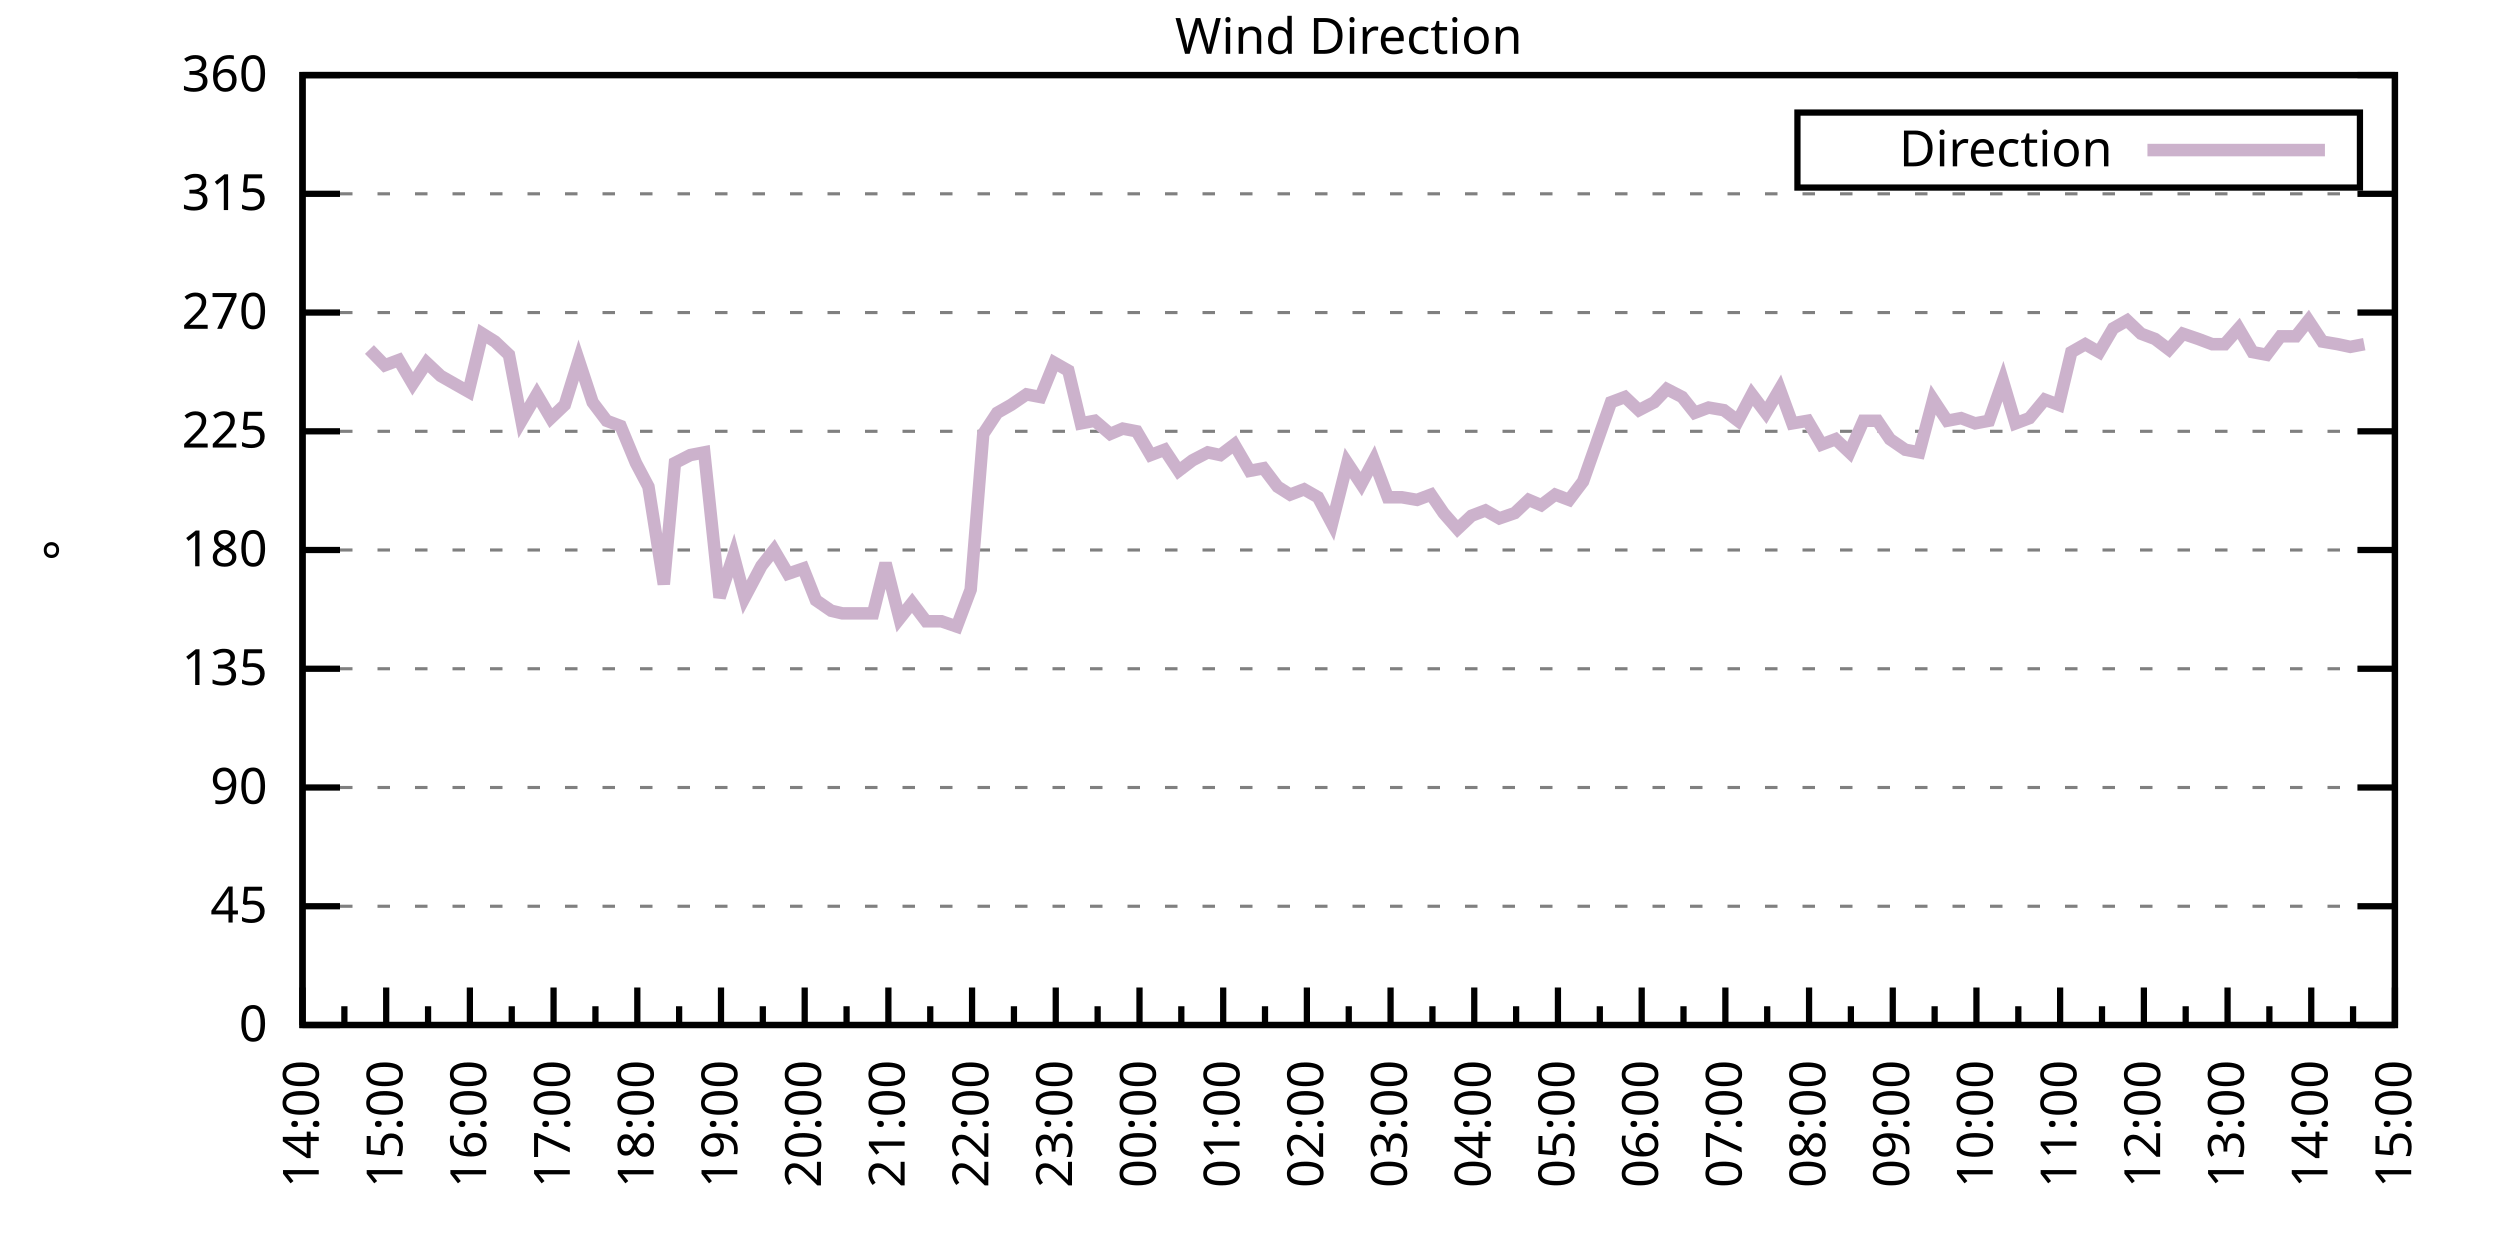
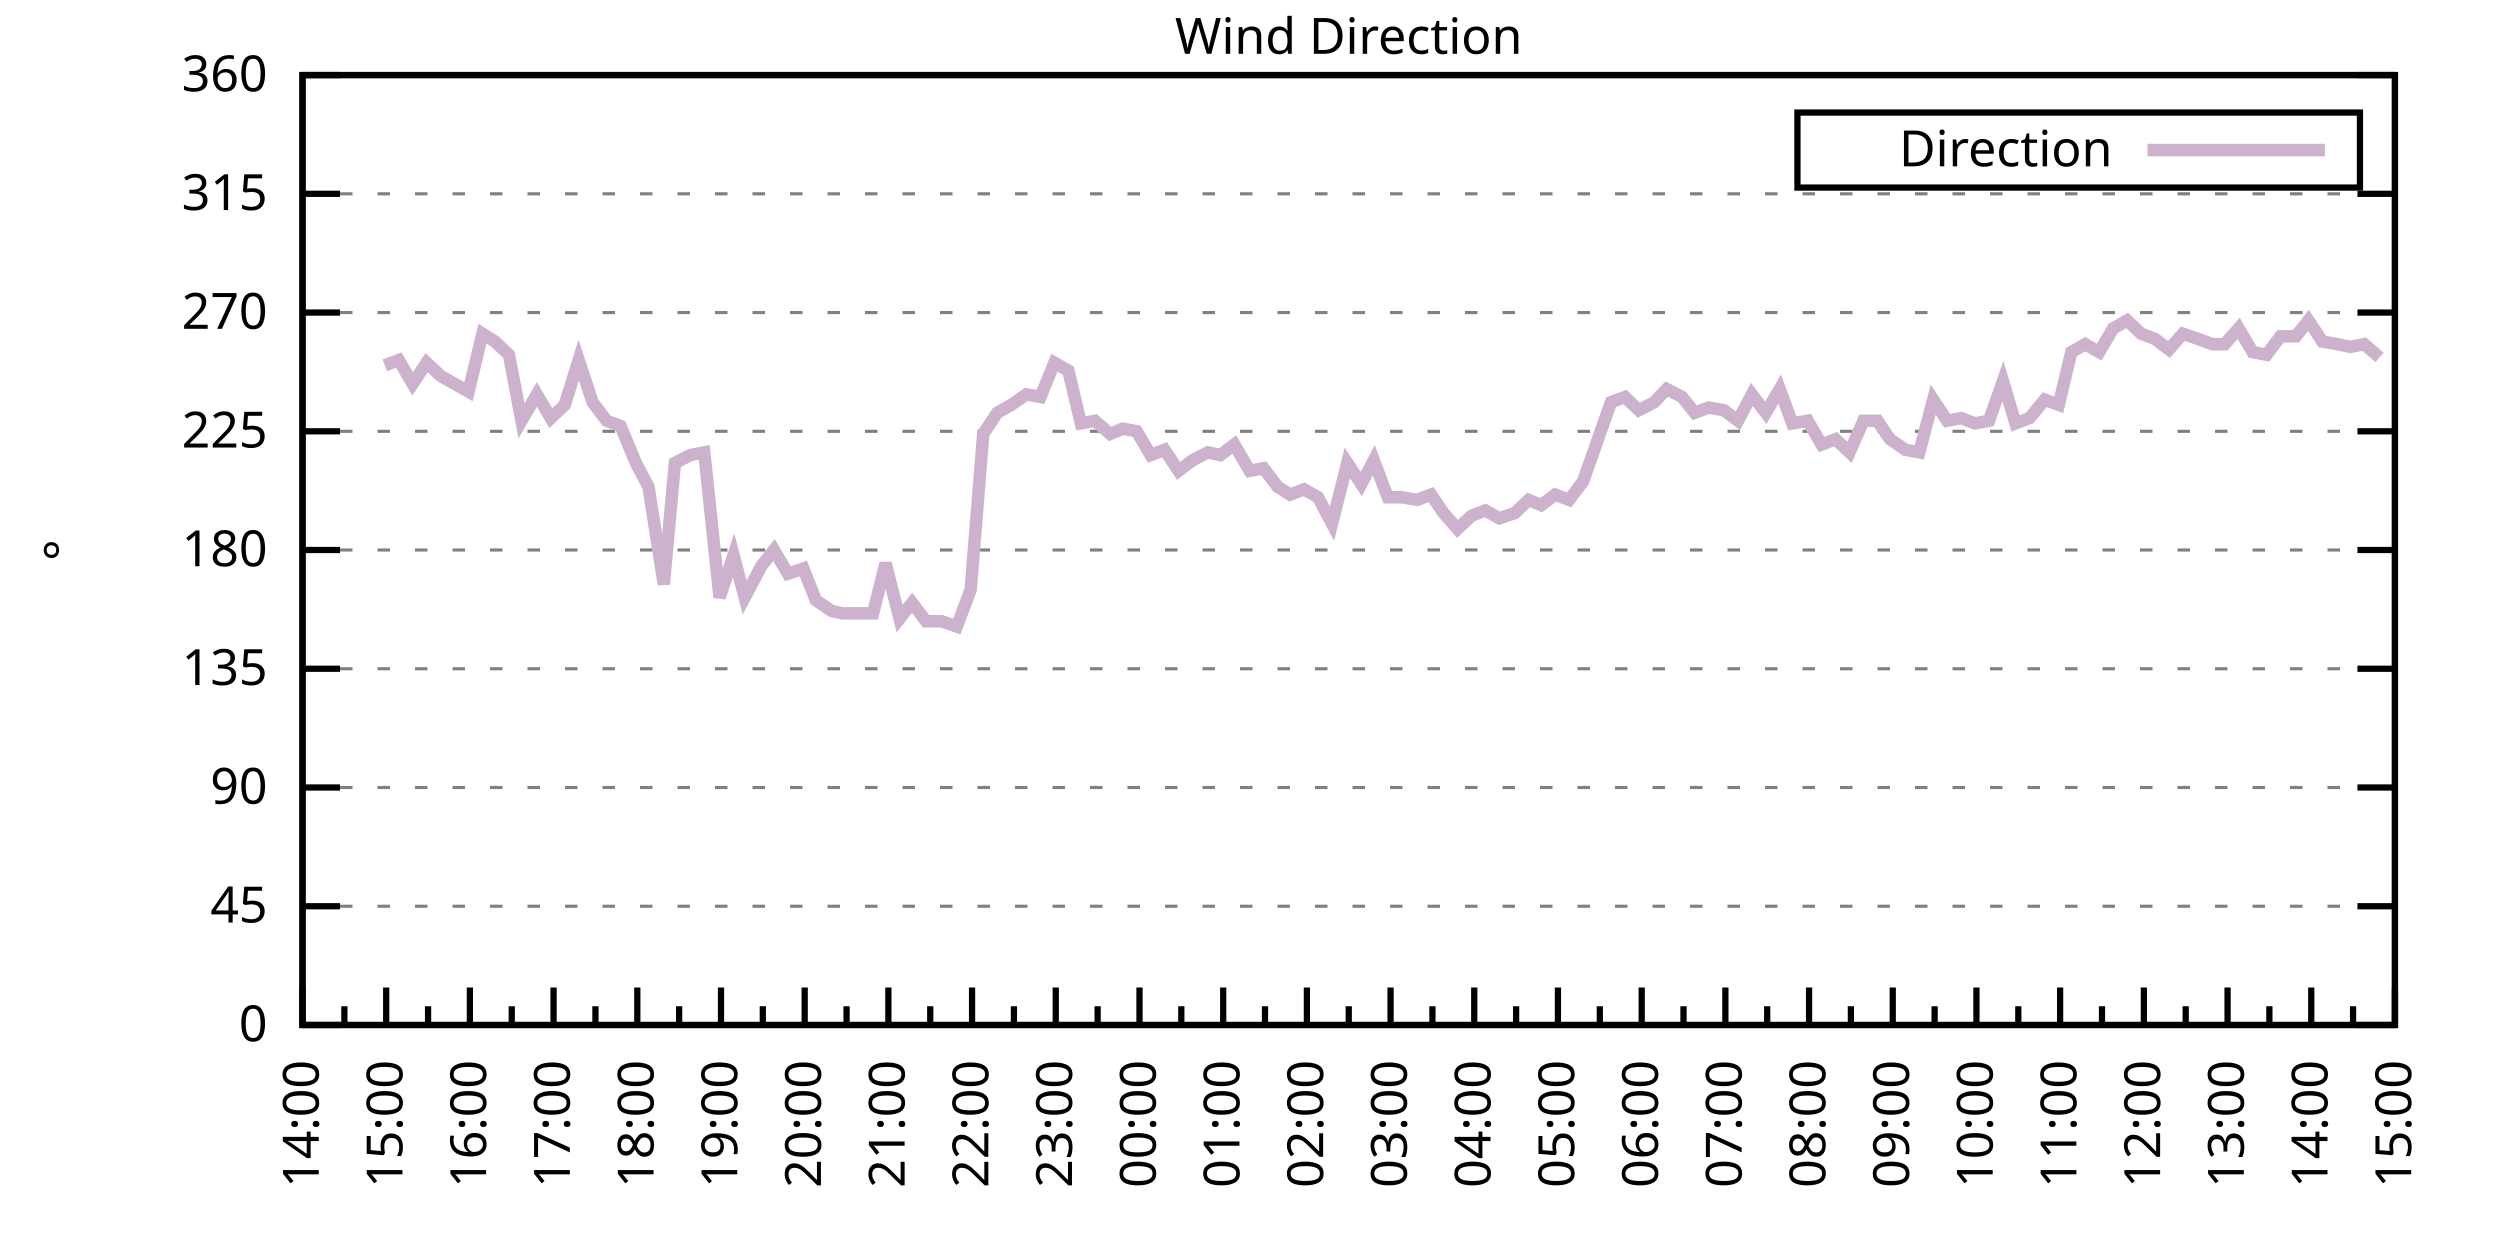
<svg xmlns="http://www.w3.org/2000/svg" xmlns:xlink="http://www.w3.org/1999/xlink" width="400" height="200" viewBox="0 0 400 200">
  <g id="gnuplot_canvas">
    <rect x="0" y="0" width="400" height="200" fill="none" />
    <defs>
      <circle id="gpDot" r="0.5" stroke-width="0.5" stroke="currentColor" />
      <path id="gpPt0" stroke-width="0.333" stroke="currentColor" d="M-1,0 h2 M0,-1 v2" />
      <path id="gpPt1" stroke-width="0.333" stroke="currentColor" d="M-1,-1 L1,1 M1,-1 L-1,1" />
      <path id="gpPt2" stroke-width="0.333" stroke="currentColor" d="M-1,0 L1,0 M0,-1 L0,1 M-1,-1 L1,1 M-1,1 L1,-1" />
      <rect id="gpPt3" stroke-width="0.333" stroke="currentColor" x="-1" y="-1" width="2" height="2" />
      <rect id="gpPt4" stroke-width="0.333" stroke="currentColor" fill="currentColor" x="-1" y="-1" width="2" height="2" />
      <circle id="gpPt5" stroke-width="0.333" stroke="currentColor" cx="0" cy="0" r="1" />
      <use xlink:href="#gpPt5" id="gpPt6" fill="currentColor" stroke="none" />
      <path id="gpPt7" stroke-width="0.333" stroke="currentColor" d="M0,-1.33 L-1.33,0.67 L1.33,0.67 z" />
      <use xlink:href="#gpPt7" id="gpPt8" fill="currentColor" stroke="none" />
      <use xlink:href="#gpPt7" id="gpPt9" stroke="currentColor" transform="rotate(180)" />
      <use xlink:href="#gpPt9" id="gpPt10" fill="currentColor" stroke="none" />
      <use xlink:href="#gpPt3" id="gpPt11" stroke="currentColor" transform="rotate(45)" />
      <use xlink:href="#gpPt11" id="gpPt12" fill="currentColor" stroke="none" />
      <path id="gpPt13" stroke-width="0.333" stroke="currentColor" d="M0,1.330 L1.265,0.411 L0.782,-1.067 L-0.782,-1.076 L-1.265,0.411 z" />
      <use xlink:href="#gpPt13" id="gpPt14" fill="currentColor" stroke="none" />
      <filter id="textbox" filterUnits="objectBoundingBox" x="0" y="0" height="1" width="1">
        <feFlood flood-color="white" flood-opacity="1" result="bgnd" />
        <feComposite in="SourceGraphic" in2="bgnd" operator="atop" />
      </filter>
      <filter id="greybox" filterUnits="objectBoundingBox" x="0" y="0" height="1" width="1">
        <feFlood flood-color="lightgrey" flood-opacity="1" result="grey" />
        <feComposite in="SourceGraphic" in2="grey" operator="atop" />
      </filter>
    </defs>
    <g fill="none" color="white" stroke="currentColor" stroke-width="1.00" stroke-linecap="butt" stroke-linejoin="miter">
</g>
    <g fill="none" color="black" stroke="currentColor" stroke-width="1.00" stroke-linecap="butt" stroke-linejoin="miter">
      <g stroke="none" shape-rendering="crispEdges">
        <polygon fill="rgb(255, 255, 255)" points="48.40,164.00 383.18,164.00 383.18,12.02 48.40,12.02 " />
      </g>
    </g>
    <g fill="none" color="black" stroke="currentColor" stroke-width="1.00" stroke-linecap="butt" stroke-linejoin="miter">
</g>
    <g fill="none" color="black" stroke="black" stroke-width="0.50" stroke-linecap="butt" stroke-linejoin="miter">
</g>
    <g fill="none" color="gray" stroke="currentColor" stroke-width="0.50" stroke-linecap="butt" stroke-linejoin="miter">
      <path stroke="gray" stroke-dasharray="2,4" class="gridline" d="M48.40,164.00 L383.19,164.00  " />
    </g>
    <g fill="none" color="gray" stroke="gray" stroke-width="1.00" stroke-linecap="butt" stroke-linejoin="miter">
</g>
    <g fill="none" color="black" stroke="currentColor" stroke-width="1.00" stroke-linecap="butt" stroke-linejoin="miter">
      <path stroke="black" d="M48.40,164.00 L54.40,164.00 M383.19,164.00 L377.19,164.00  " />
      <g transform="translate(42.80,166.60)" stroke="none" fill="black" font-family="Sans" font-size="8.00" text-anchor="end">
        <text>
          <tspan font-family="Sans"> 0</tspan>
        </text>
      </g>
    </g>
    <g fill="none" color="black" stroke="currentColor" stroke-width="1.00" stroke-linecap="butt" stroke-linejoin="miter">
</g>
    <g fill="none" color="black" stroke="black" stroke-width="0.50" stroke-linecap="butt" stroke-linejoin="miter">
</g>
    <g fill="none" color="gray" stroke="currentColor" stroke-width="0.50" stroke-linecap="butt" stroke-linejoin="miter">
      <path stroke="gray" stroke-dasharray="2,4" class="gridline" d="M48.40,145.00 L383.19,145.00  " />
    </g>
    <g fill="none" color="gray" stroke="gray" stroke-width="1.00" stroke-linecap="butt" stroke-linejoin="miter">
</g>
    <g fill="none" color="black" stroke="currentColor" stroke-width="1.00" stroke-linecap="butt" stroke-linejoin="miter">
      <path stroke="black" d="M48.40,145.00 L54.40,145.00 M383.19,145.00 L377.19,145.00  " />
      <g transform="translate(42.80,147.60)" stroke="none" fill="black" font-family="Sans" font-size="8.00" text-anchor="end">
        <text>
          <tspan font-family="Sans"> 45</tspan>
        </text>
      </g>
    </g>
    <g fill="none" color="black" stroke="currentColor" stroke-width="1.00" stroke-linecap="butt" stroke-linejoin="miter">
</g>
    <g fill="none" color="black" stroke="black" stroke-width="0.50" stroke-linecap="butt" stroke-linejoin="miter">
</g>
    <g fill="none" color="gray" stroke="currentColor" stroke-width="0.50" stroke-linecap="butt" stroke-linejoin="miter">
      <path stroke="gray" stroke-dasharray="2,4" class="gridline" d="M48.40,126.00 L383.19,126.00  " />
    </g>
    <g fill="none" color="gray" stroke="gray" stroke-width="1.00" stroke-linecap="butt" stroke-linejoin="miter">
</g>
    <g fill="none" color="black" stroke="currentColor" stroke-width="1.00" stroke-linecap="butt" stroke-linejoin="miter">
      <path stroke="black" d="M48.40,126.00 L54.40,126.00 M383.19,126.00 L377.19,126.00  " />
      <g transform="translate(42.80,128.60)" stroke="none" fill="black" font-family="Sans" font-size="8.00" text-anchor="end">
        <text>
          <tspan font-family="Sans"> 90</tspan>
        </text>
      </g>
    </g>
    <g fill="none" color="black" stroke="currentColor" stroke-width="1.00" stroke-linecap="butt" stroke-linejoin="miter">
</g>
    <g fill="none" color="black" stroke="black" stroke-width="0.50" stroke-linecap="butt" stroke-linejoin="miter">
</g>
    <g fill="none" color="gray" stroke="currentColor" stroke-width="0.50" stroke-linecap="butt" stroke-linejoin="miter">
      <path stroke="gray" stroke-dasharray="2,4" class="gridline" d="M48.40,107.00 L383.19,107.00  " />
    </g>
    <g fill="none" color="gray" stroke="gray" stroke-width="1.00" stroke-linecap="butt" stroke-linejoin="miter">
</g>
    <g fill="none" color="black" stroke="currentColor" stroke-width="1.00" stroke-linecap="butt" stroke-linejoin="miter">
      <path stroke="black" d="M48.40,107.00 L54.40,107.00 M383.19,107.00 L377.19,107.00  " />
      <g transform="translate(42.80,109.60)" stroke="none" fill="black" font-family="Sans" font-size="8.00" text-anchor="end">
        <text>
          <tspan font-family="Sans"> 135</tspan>
        </text>
      </g>
    </g>
    <g fill="none" color="black" stroke="currentColor" stroke-width="1.00" stroke-linecap="butt" stroke-linejoin="miter">
</g>
    <g fill="none" color="black" stroke="black" stroke-width="0.50" stroke-linecap="butt" stroke-linejoin="miter">
</g>
    <g fill="none" color="gray" stroke="currentColor" stroke-width="0.50" stroke-linecap="butt" stroke-linejoin="miter">
      <path stroke="gray" stroke-dasharray="2,4" class="gridline" d="M48.40,88.00 L383.19,88.00  " />
    </g>
    <g fill="none" color="gray" stroke="gray" stroke-width="1.00" stroke-linecap="butt" stroke-linejoin="miter">
</g>
    <g fill="none" color="black" stroke="currentColor" stroke-width="1.00" stroke-linecap="butt" stroke-linejoin="miter">
      <path stroke="black" d="M48.40,88.00 L54.40,88.00 M383.19,88.00 L377.19,88.00  " />
      <g transform="translate(42.80,90.60)" stroke="none" fill="black" font-family="Sans" font-size="8.00" text-anchor="end">
        <text>
          <tspan font-family="Sans"> 180</tspan>
        </text>
      </g>
    </g>
    <g fill="none" color="black" stroke="currentColor" stroke-width="1.00" stroke-linecap="butt" stroke-linejoin="miter">
</g>
    <g fill="none" color="black" stroke="black" stroke-width="0.50" stroke-linecap="butt" stroke-linejoin="miter">
</g>
    <g fill="none" color="gray" stroke="currentColor" stroke-width="0.50" stroke-linecap="butt" stroke-linejoin="miter">
      <path stroke="gray" stroke-dasharray="2,4" class="gridline" d="M48.40,69.01 L383.19,69.01  " />
    </g>
    <g fill="none" color="gray" stroke="gray" stroke-width="1.00" stroke-linecap="butt" stroke-linejoin="miter">
</g>
    <g fill="none" color="black" stroke="currentColor" stroke-width="1.00" stroke-linecap="butt" stroke-linejoin="miter">
      <path stroke="black" d="M48.40,69.01 L54.40,69.01 M383.19,69.01 L377.19,69.01  " />
      <g transform="translate(42.80,71.61)" stroke="none" fill="black" font-family="Sans" font-size="8.00" text-anchor="end">
        <text>
          <tspan font-family="Sans"> 225</tspan>
        </text>
      </g>
    </g>
    <g fill="none" color="black" stroke="currentColor" stroke-width="1.00" stroke-linecap="butt" stroke-linejoin="miter">
</g>
    <g fill="none" color="black" stroke="black" stroke-width="0.50" stroke-linecap="butt" stroke-linejoin="miter">
</g>
    <g fill="none" color="gray" stroke="currentColor" stroke-width="0.50" stroke-linecap="butt" stroke-linejoin="miter">
      <path stroke="gray" stroke-dasharray="2,4" class="gridline" d="M48.40,50.01 L383.19,50.01  " />
    </g>
    <g fill="none" color="gray" stroke="gray" stroke-width="1.00" stroke-linecap="butt" stroke-linejoin="miter">
</g>
    <g fill="none" color="black" stroke="currentColor" stroke-width="1.00" stroke-linecap="butt" stroke-linejoin="miter">
      <path stroke="black" d="M48.40,50.01 L54.40,50.01 M383.19,50.01 L377.19,50.01  " />
      <g transform="translate(42.80,52.61)" stroke="none" fill="black" font-family="Sans" font-size="8.00" text-anchor="end">
        <text>
          <tspan font-family="Sans"> 270</tspan>
        </text>
      </g>
    </g>
    <g fill="none" color="black" stroke="currentColor" stroke-width="1.00" stroke-linecap="butt" stroke-linejoin="miter">
</g>
    <g fill="none" color="black" stroke="black" stroke-width="0.50" stroke-linecap="butt" stroke-linejoin="miter">
</g>
    <g fill="none" color="gray" stroke="currentColor" stroke-width="0.50" stroke-linecap="butt" stroke-linejoin="miter">
      <path stroke="gray" stroke-dasharray="2,4" class="gridline" d="M48.40,31.01 L383.19,31.01  " />
    </g>
    <g fill="none" color="gray" stroke="gray" stroke-width="1.00" stroke-linecap="butt" stroke-linejoin="miter">
</g>
    <g fill="none" color="black" stroke="currentColor" stroke-width="1.00" stroke-linecap="butt" stroke-linejoin="miter">
      <path stroke="black" d="M48.40,31.01 L54.40,31.01 M383.19,31.01 L377.19,31.01  " />
      <g transform="translate(42.80,33.61)" stroke="none" fill="black" font-family="Sans" font-size="8.00" text-anchor="end">
        <text>
          <tspan font-family="Sans"> 315</tspan>
        </text>
      </g>
    </g>
    <g fill="none" color="black" stroke="currentColor" stroke-width="1.00" stroke-linecap="butt" stroke-linejoin="miter">
</g>
    <g fill="none" color="black" stroke="black" stroke-width="0.50" stroke-linecap="butt" stroke-linejoin="miter">
</g>
    <g fill="none" color="gray" stroke="currentColor" stroke-width="0.50" stroke-linecap="butt" stroke-linejoin="miter">
      <path stroke="gray" stroke-dasharray="2,4" class="gridline" d="M48.40,12.01 L383.19,12.01  " />
    </g>
    <g fill="none" color="gray" stroke="gray" stroke-width="1.00" stroke-linecap="butt" stroke-linejoin="miter">
</g>
    <g fill="none" color="black" stroke="currentColor" stroke-width="1.00" stroke-linecap="butt" stroke-linejoin="miter">
      <path stroke="black" d="M48.40,12.01 L54.40,12.01 M383.19,12.01 L377.19,12.01  " />
      <g transform="translate(42.80,14.61)" stroke="none" fill="black" font-family="Sans" font-size="8.00" text-anchor="end">
        <text>
          <tspan font-family="Sans"> 360</tspan>
        </text>
      </g>
    </g>
    <g fill="none" color="black" stroke="currentColor" stroke-width="1.00" stroke-linecap="butt" stroke-linejoin="miter">
      <path stroke="black" d="M48.40,164.00 L48.40,158.00  " />
      <g transform="translate(51.00,169.60) rotate(270)" stroke="none" fill="black" font-family="Sans" font-size="8.00" text-anchor="end">
        <text>
          <tspan font-family="Sans">14:00</tspan>
        </text>
      </g>
    </g>
    <g fill="none" color="black" stroke="currentColor" stroke-width="1.00" stroke-linecap="butt" stroke-linejoin="miter">
      <path stroke="black" d="M55.10,164.00 L55.10,161.00 M61.79,164.00 L61.79,158.00  " />
      <g transform="translate(64.39,169.60) rotate(270)" stroke="none" fill="black" font-family="Sans" font-size="8.00" text-anchor="end">
        <text>
          <tspan font-family="Sans">15:00</tspan>
        </text>
      </g>
    </g>
    <g fill="none" color="black" stroke="currentColor" stroke-width="1.00" stroke-linecap="butt" stroke-linejoin="miter">
      <path stroke="black" d="M68.49,164.00 L68.49,161.00 M75.18,164.00 L75.18,158.00  " />
      <g transform="translate(77.78,169.60) rotate(270)" stroke="none" fill="black" font-family="Sans" font-size="8.00" text-anchor="end">
        <text>
          <tspan font-family="Sans">16:00</tspan>
        </text>
      </g>
    </g>
    <g fill="none" color="black" stroke="currentColor" stroke-width="1.00" stroke-linecap="butt" stroke-linejoin="miter">
      <path stroke="black" d="M81.88,164.00 L81.88,161.00 M88.57,164.00 L88.57,158.00  " />
      <g transform="translate(91.17,169.60) rotate(270)" stroke="none" fill="black" font-family="Sans" font-size="8.00" text-anchor="end">
        <text>
          <tspan font-family="Sans">17:00</tspan>
        </text>
      </g>
    </g>
    <g fill="none" color="black" stroke="currentColor" stroke-width="1.00" stroke-linecap="butt" stroke-linejoin="miter">
      <path stroke="black" d="M95.27,164.00 L95.27,161.00 M101.97,164.00 L101.97,158.00  " />
      <g transform="translate(104.57,169.60) rotate(270)" stroke="none" fill="black" font-family="Sans" font-size="8.00" text-anchor="end">
        <text>
          <tspan font-family="Sans">18:00</tspan>
        </text>
      </g>
    </g>
    <g fill="none" color="black" stroke="currentColor" stroke-width="1.00" stroke-linecap="butt" stroke-linejoin="miter">
      <path stroke="black" d="M108.66,164.00 L108.66,161.00 M115.36,164.00 L115.36,158.00  " />
      <g transform="translate(117.96,169.60) rotate(270)" stroke="none" fill="black" font-family="Sans" font-size="8.00" text-anchor="end">
        <text>
          <tspan font-family="Sans">19:00</tspan>
        </text>
      </g>
    </g>
    <g fill="none" color="black" stroke="currentColor" stroke-width="1.00" stroke-linecap="butt" stroke-linejoin="miter">
      <path stroke="black" d="M122.05,164.00 L122.05,161.00 M128.75,164.00 L128.75,158.00  " />
      <g transform="translate(131.35,169.60) rotate(270)" stroke="none" fill="black" font-family="Sans" font-size="8.00" text-anchor="end">
        <text>
          <tspan font-family="Sans">20:00</tspan>
        </text>
      </g>
    </g>
    <g fill="none" color="black" stroke="currentColor" stroke-width="1.00" stroke-linecap="butt" stroke-linejoin="miter">
      <path stroke="black" d="M135.45,164.00 L135.45,161.00 M142.14,164.00 L142.14,158.00  " />
      <g transform="translate(144.74,169.60) rotate(270)" stroke="none" fill="black" font-family="Sans" font-size="8.00" text-anchor="end">
        <text>
          <tspan font-family="Sans">21:00</tspan>
        </text>
      </g>
    </g>
    <g fill="none" color="black" stroke="currentColor" stroke-width="1.00" stroke-linecap="butt" stroke-linejoin="miter">
      <path stroke="black" d="M148.84,164.00 L148.84,161.00 M155.53,164.00 L155.53,158.00  " />
      <g transform="translate(158.13,169.60) rotate(270)" stroke="none" fill="black" font-family="Sans" font-size="8.00" text-anchor="end">
        <text>
          <tspan font-family="Sans">22:00</tspan>
        </text>
      </g>
    </g>
    <g fill="none" color="black" stroke="currentColor" stroke-width="1.00" stroke-linecap="butt" stroke-linejoin="miter">
      <path stroke="black" d="M162.23,164.00 L162.23,161.00 M168.92,164.00 L168.92,158.00  " />
      <g transform="translate(171.52,169.60) rotate(270)" stroke="none" fill="black" font-family="Sans" font-size="8.00" text-anchor="end">
        <text>
          <tspan font-family="Sans">23:00</tspan>
        </text>
      </g>
    </g>
    <g fill="none" color="black" stroke="currentColor" stroke-width="1.00" stroke-linecap="butt" stroke-linejoin="miter">
      <path stroke="black" d="M175.62,164.00 L175.62,161.00 M182.32,164.00 L182.32,158.00  " />
      <g transform="translate(184.92,169.60) rotate(270)" stroke="none" fill="black" font-family="Sans" font-size="8.00" text-anchor="end">
        <text>
          <tspan font-family="Sans">00:00</tspan>
        </text>
      </g>
    </g>
    <g fill="none" color="black" stroke="currentColor" stroke-width="1.00" stroke-linecap="butt" stroke-linejoin="miter">
      <path stroke="black" d="M189.01,164.00 L189.01,161.00 M195.71,164.00 L195.71,158.00  " />
      <g transform="translate(198.31,169.60) rotate(270)" stroke="none" fill="black" font-family="Sans" font-size="8.00" text-anchor="end">
        <text>
          <tspan font-family="Sans">01:00</tspan>
        </text>
      </g>
    </g>
    <g fill="none" color="black" stroke="currentColor" stroke-width="1.00" stroke-linecap="butt" stroke-linejoin="miter">
      <path stroke="black" d="M202.40,164.00 L202.40,161.00 M209.10,164.00 L209.10,158.00  " />
      <g transform="translate(211.70,169.60) rotate(270)" stroke="none" fill="black" font-family="Sans" font-size="8.00" text-anchor="end">
        <text>
          <tspan font-family="Sans">02:00</tspan>
        </text>
      </g>
    </g>
    <g fill="none" color="black" stroke="currentColor" stroke-width="1.00" stroke-linecap="butt" stroke-linejoin="miter">
      <path stroke="black" d="M215.80,164.00 L215.80,161.00 M222.49,164.00 L222.49,158.00  " />
      <g transform="translate(225.09,169.60) rotate(270)" stroke="none" fill="black" font-family="Sans" font-size="8.00" text-anchor="end">
        <text>
          <tspan font-family="Sans">03:00</tspan>
        </text>
      </g>
    </g>
    <g fill="none" color="black" stroke="currentColor" stroke-width="1.00" stroke-linecap="butt" stroke-linejoin="miter">
      <path stroke="black" d="M229.19,164.00 L229.19,161.00 M235.88,164.00 L235.88,158.00  " />
      <g transform="translate(238.48,169.60) rotate(270)" stroke="none" fill="black" font-family="Sans" font-size="8.00" text-anchor="end">
        <text>
          <tspan font-family="Sans">04:00</tspan>
        </text>
      </g>
    </g>
    <g fill="none" color="black" stroke="currentColor" stroke-width="1.00" stroke-linecap="butt" stroke-linejoin="miter">
      <path stroke="black" d="M242.58,164.00 L242.58,161.00 M249.27,164.00 L249.27,158.00  " />
      <g transform="translate(251.87,169.60) rotate(270)" stroke="none" fill="black" font-family="Sans" font-size="8.00" text-anchor="end">
        <text>
          <tspan font-family="Sans">05:00</tspan>
        </text>
      </g>
    </g>
    <g fill="none" color="black" stroke="currentColor" stroke-width="1.00" stroke-linecap="butt" stroke-linejoin="miter">
      <path stroke="black" d="M255.97,164.00 L255.97,161.00 M262.67,164.00 L262.67,158.00  " />
      <g transform="translate(265.27,169.60) rotate(270)" stroke="none" fill="black" font-family="Sans" font-size="8.00" text-anchor="end">
        <text>
          <tspan font-family="Sans">06:00</tspan>
        </text>
      </g>
    </g>
    <g fill="none" color="black" stroke="currentColor" stroke-width="1.00" stroke-linecap="butt" stroke-linejoin="miter">
      <path stroke="black" d="M269.36,164.00 L269.36,161.00 M276.06,164.00 L276.06,158.00  " />
      <g transform="translate(278.66,169.60) rotate(270)" stroke="none" fill="black" font-family="Sans" font-size="8.00" text-anchor="end">
        <text>
          <tspan font-family="Sans">07:00</tspan>
        </text>
      </g>
    </g>
    <g fill="none" color="black" stroke="currentColor" stroke-width="1.00" stroke-linecap="butt" stroke-linejoin="miter">
      <path stroke="black" d="M282.75,164.00 L282.75,161.00 M289.45,164.00 L289.45,158.00  " />
      <g transform="translate(292.05,169.60) rotate(270)" stroke="none" fill="black" font-family="Sans" font-size="8.00" text-anchor="end">
        <text>
          <tspan font-family="Sans">08:00</tspan>
        </text>
      </g>
    </g>
    <g fill="none" color="black" stroke="currentColor" stroke-width="1.00" stroke-linecap="butt" stroke-linejoin="miter">
      <path stroke="black" d="M296.14,164.00 L296.14,161.00 M302.84,164.00 L302.84,158.00  " />
      <g transform="translate(305.44,169.60) rotate(270)" stroke="none" fill="black" font-family="Sans" font-size="8.00" text-anchor="end">
        <text>
          <tspan font-family="Sans">09:00</tspan>
        </text>
      </g>
    </g>
    <g fill="none" color="black" stroke="currentColor" stroke-width="1.00" stroke-linecap="butt" stroke-linejoin="miter">
      <path stroke="black" d="M309.54,164.00 L309.54,161.00 M316.23,164.00 L316.23,158.00  " />
      <g transform="translate(318.83,169.60) rotate(270)" stroke="none" fill="black" font-family="Sans" font-size="8.00" text-anchor="end">
        <text>
          <tspan font-family="Sans">10:00</tspan>
        </text>
      </g>
    </g>
    <g fill="none" color="black" stroke="currentColor" stroke-width="1.00" stroke-linecap="butt" stroke-linejoin="miter">
      <path stroke="black" d="M322.93,164.00 L322.93,161.00 M329.62,164.00 L329.62,158.00  " />
      <g transform="translate(332.22,169.60) rotate(270)" stroke="none" fill="black" font-family="Sans" font-size="8.00" text-anchor="end">
        <text>
          <tspan font-family="Sans">11:00</tspan>
        </text>
      </g>
    </g>
    <g fill="none" color="black" stroke="currentColor" stroke-width="1.00" stroke-linecap="butt" stroke-linejoin="miter">
      <path stroke="black" d="M336.32,164.00 L336.32,161.00 M343.02,164.00 L343.02,158.00  " />
      <g transform="translate(345.62,169.60) rotate(270)" stroke="none" fill="black" font-family="Sans" font-size="8.00" text-anchor="end">
        <text>
          <tspan font-family="Sans">12:00</tspan>
        </text>
      </g>
    </g>
    <g fill="none" color="black" stroke="currentColor" stroke-width="1.00" stroke-linecap="butt" stroke-linejoin="miter">
      <path stroke="black" d="M349.71,164.00 L349.71,161.00 M356.41,164.00 L356.41,158.00  " />
      <g transform="translate(359.01,169.60) rotate(270)" stroke="none" fill="black" font-family="Sans" font-size="8.00" text-anchor="end">
        <text>
          <tspan font-family="Sans">13:00</tspan>
        </text>
      </g>
    </g>
    <g fill="none" color="black" stroke="currentColor" stroke-width="1.00" stroke-linecap="butt" stroke-linejoin="miter">
      <path stroke="black" d="M363.10,164.00 L363.10,161.00 M369.80,164.00 L369.80,158.00  " />
      <g transform="translate(372.40,169.60) rotate(270)" stroke="none" fill="black" font-family="Sans" font-size="8.00" text-anchor="end">
        <text>
          <tspan font-family="Sans">14:00</tspan>
        </text>
      </g>
    </g>
    <g fill="none" color="black" stroke="currentColor" stroke-width="1.00" stroke-linecap="butt" stroke-linejoin="miter">
      <path stroke="black" d="M376.49,164.00 L376.49,161.00 M383.19,164.00 L383.19,158.00  " />
      <g transform="translate(385.79,169.60) rotate(270)" stroke="none" fill="black" font-family="Sans" font-size="8.00" text-anchor="end">
        <text>
          <tspan font-family="Sans">15:00</tspan>
        </text>
      </g>
    </g>
    <g fill="none" color="black" stroke="currentColor" stroke-width="1.00" stroke-linecap="butt" stroke-linejoin="miter">
</g>
    <g fill="none" color="black" stroke="currentColor" stroke-width="1.00" stroke-linecap="butt" stroke-linejoin="miter">
      <path stroke="black" d="M48.40,12.01 L48.40,164.00 L383.19,164.00 L383.19,12.01 L48.40,12.01 Z  " />
    </g>
    <g fill="none" color="black" stroke="currentColor" stroke-width="1.00" stroke-linecap="butt" stroke-linejoin="miter">
      <g transform="translate(12.80,88.01) rotate(270)" stroke="none" fill="black" font-family="Sans" font-size="8.00" text-anchor="middle">
        <text>
          <tspan font-family="Sans">°</tspan>
        </text>
      </g>
    </g>
    <g fill="none" color="black" stroke="currentColor" stroke-width="1.00" stroke-linecap="butt" stroke-linejoin="miter">
</g>
    <g fill="none" color="black" stroke="currentColor" stroke-width="1.00" stroke-linecap="butt" stroke-linejoin="miter">
      <path stroke="black" d="M287.59,30.01 L287.59,18.01 L377.59,18.01 L377.59,30.01 L287.59,30.01 Z  " />
    </g>
    <g id="Wind_direction_plot_1">
      <g fill="none" color="white" stroke="black" stroke-width="2.00" stroke-linecap="butt" stroke-linejoin="miter">
</g>
      <g fill="none" color="black" stroke="currentColor" stroke-width="2.00" stroke-linecap="butt" stroke-linejoin="miter">
        <g transform="translate(337.99,26.61)" stroke="none" fill="black" font-family="Sans" font-size="8.00" text-anchor="end">
          <text>
            <tspan font-family="Sans">Direction</tspan>
          </text>
        </g>
      </g>
      <g fill="none" color="black" stroke="currentColor" stroke-width="2.00" stroke-linecap="butt" stroke-linejoin="miter">
-         <path stroke="rgb(204, 178, 204)" d="M343.59,24.01 L371.99,24.01 M59.11,55.92 L61.57,58.45 L63.80,57.61 L66.03,61.41 L68.26,58.03 L70.50,60.14   L72.73,61.41 L74.96,62.67 L77.19,53.39 L79.20,54.65 L81.43,56.76 L83.44,67.32 L85.90,63.10 L88.13,66.90   L90.36,64.78 L92.59,57.61 L94.82,64.36 L97.06,67.32 L99.29,68.16 L101.74,74.07 L103.75,77.87 L106.21,93.49   L107.99,74.07 L110.45,72.81 L112.68,72.38 L115.13,95.60 L117.37,88.85 L119.15,95.60 L121.83,90.54 L123.84,88.00   L126.07,91.80 L128.53,90.96 L130.54,96.03 L132.99,97.72 L134.78,98.14 L137.45,98.14 L139.69,98.14 L141.69,90.12   L143.93,98.98 L145.94,96.45 L148.17,99.40 L150.62,99.40 L153.08,100.25 L155.31,94.34 L157.32,69.43 L159.55,66.05   L161.78,64.78 L164.24,63.10 L166.47,63.52 L168.70,58.03 L170.93,59.30 L172.94,67.74 L175.17,67.32 L177.63,69.43   L179.64,68.58 L181.87,69.01 L184.10,72.81 L186.33,71.96 L188.57,75.34 L190.80,73.65 L193.25,72.38 L195.26,72.81   L197.49,71.12 L199.95,75.34 L202.18,74.92 L204.41,77.87 L206.42,79.14 L208.65,78.29 L210.88,79.56 L213.12,83.78   L215.57,74.07 L217.80,77.45 L219.81,73.65 L222.04,79.56 L224.28,79.56 L226.73,79.98 L228.96,79.14 L230.97,82.09   L233.20,84.63 L235.44,82.52 L237.67,81.67 L239.90,82.94 L242.36,82.09 L244.59,79.98 L246.60,80.83 L248.83,79.14   L251.06,79.98 L253.29,77.03 L255.52,70.70 L257.76,64.36 L259.99,63.52 L262.22,65.63 L264.67,64.36 L266.68,62.25   L269.14,63.52 L271.15,66.05 L273.38,65.21 L275.83,65.63 L278.07,67.32 L280.30,63.10 L282.53,66.05 L284.76,62.25   L286.77,67.74 L289.23,67.32 L291.46,71.12 L293.69,70.27 L295.92,72.38 L298.15,67.32 L300.39,67.32 L302.39,70.27   L304.85,71.96 L307.08,72.38 L309.31,63.94 L311.54,67.32 L313.78,66.90 L316.01,67.74 L318.24,67.32 L320.47,60.98   L322.48,67.74 L324.71,66.90 L327.17,63.94 L329.40,64.78 L331.41,56.34 L333.64,55.07 L335.87,56.34 L338.10,52.54   L340.34,51.27 L342.57,53.39 L344.80,54.23 L347.03,55.92 L349.26,53.39 L351.72,54.23 L353.95,55.07 L355.96,55.07   L358.19,52.54 L360.42,56.34 L362.66,56.76 L364.89,53.81 L367.34,53.81 L369.35,51.27 L371.58,54.65 L374.04,55.07   L376.05,55.50 L378.28,55.07  " />
+         <path stroke="rgb(204, 178, 204)" d="M343.59,24.01 L371.99,24.01 M61.57,58.45 L63.80,57.61 L66.03,61.41 L68.26,58.03 L70.50,60.14 L72.73,61.41   L74.96,62.67 L77.19,53.39 L79.20,54.65 L81.43,56.76 L83.44,67.32 L85.90,63.10 L88.13,66.90 L90.36,64.78   L92.59,57.61 L94.82,64.36 L97.06,67.32 L99.29,68.16 L101.74,74.07 L103.75,77.87 L106.21,93.49 L107.99,74.07   L110.45,72.81 L112.68,72.38 L115.13,95.60 L117.37,88.85 L119.15,95.60 L121.83,90.54 L123.84,88.00 L126.07,91.80   L128.53,90.96 L130.54,96.03 L132.99,97.72 L134.78,98.14 L137.45,98.14 L139.69,98.14 L141.69,90.12 L143.93,98.98   L145.94,96.45 L148.17,99.40 L150.62,99.40 L153.08,100.25 L155.31,94.34 L157.32,69.43 L159.55,66.05 L161.78,64.78   L164.24,63.10 L166.47,63.52 L168.70,58.03 L170.93,59.30 L172.94,67.74 L175.17,67.32 L177.63,69.43 L179.64,68.58   L181.87,69.01 L184.10,72.81 L186.33,71.96 L188.57,75.34 L190.80,73.65 L193.25,72.38 L195.26,72.81 L197.49,71.12   L199.95,75.34 L202.18,74.92 L204.41,77.87 L206.42,79.14 L208.65,78.29 L210.88,79.56 L213.12,83.78 L215.57,74.07   L217.80,77.45 L219.81,73.65 L222.04,79.56 L224.28,79.56 L226.73,79.98 L228.96,79.14 L230.97,82.09 L233.20,84.63   L235.44,82.52 L237.67,81.67 L239.90,82.94 L242.36,82.09 L244.59,79.98 L246.60,80.83 L248.83,79.14 L251.06,79.98   L253.29,77.03 L255.52,70.70 L257.76,64.36 L259.99,63.52 L262.22,65.63 L264.67,64.36 L266.68,62.25 L269.14,63.52   L271.15,66.05 L273.38,65.21 L275.83,65.63 L278.07,67.32 L280.30,63.10 L282.53,66.05 L284.76,62.25 L286.77,67.74   L289.23,67.32 L291.46,71.12 L293.69,70.27 L295.92,72.38 L298.15,67.32 L300.39,67.32 L302.39,70.27 L304.85,71.96   L307.08,72.38 L309.31,63.94 L311.54,67.32 L313.78,66.90 L316.01,67.74 L318.24,67.32 L320.47,60.98 L322.48,67.74   L324.71,66.90 L327.17,63.94 L329.40,64.78 L331.41,56.34 L333.64,55.07 L335.87,56.34 L338.10,52.54 L340.34,51.27   L342.57,53.39 L344.80,54.23 L347.03,55.92 L349.26,53.39 L351.72,54.23 L353.95,55.07 L355.96,55.07 L358.19,52.54   L360.42,56.34 L362.66,56.76 L364.89,53.81 L367.34,53.81 L369.35,51.27 L371.58,54.65 L374.04,55.07 L376.05,55.50   L378.28,55.07 L380.73,57.18  " />
      </g>
    </g>
    <g fill="none" color="black" stroke="currentColor" stroke-width="2.00" stroke-linecap="butt" stroke-linejoin="miter">
</g>
    <g fill="none" color="black" stroke="black" stroke-width="1.00" stroke-linecap="butt" stroke-linejoin="miter">
</g>
    <g fill="none" color="black" stroke="currentColor" stroke-width="1.00" stroke-linecap="butt" stroke-linejoin="miter">
      <path stroke="black" d="M48.40,12.01 L48.40,164.00 L383.19,164.00 L383.19,12.01 L48.40,12.01 Z  " />
    </g>
    <g fill="none" color="black" stroke="currentColor" stroke-width="1.00" stroke-linecap="butt" stroke-linejoin="miter">
      <g transform="translate(215.79,8.61)" stroke="none" fill="black" font-family="Sans" font-size="8.00" text-anchor="middle">
        <text>
          <tspan font-family="Sans">Wind Direction</tspan>
        </text>
      </g>
    </g>
    <g fill="none" color="black" stroke="currentColor" stroke-width="1.00" stroke-linecap="butt" stroke-linejoin="miter">
</g>
  </g>
</svg>
